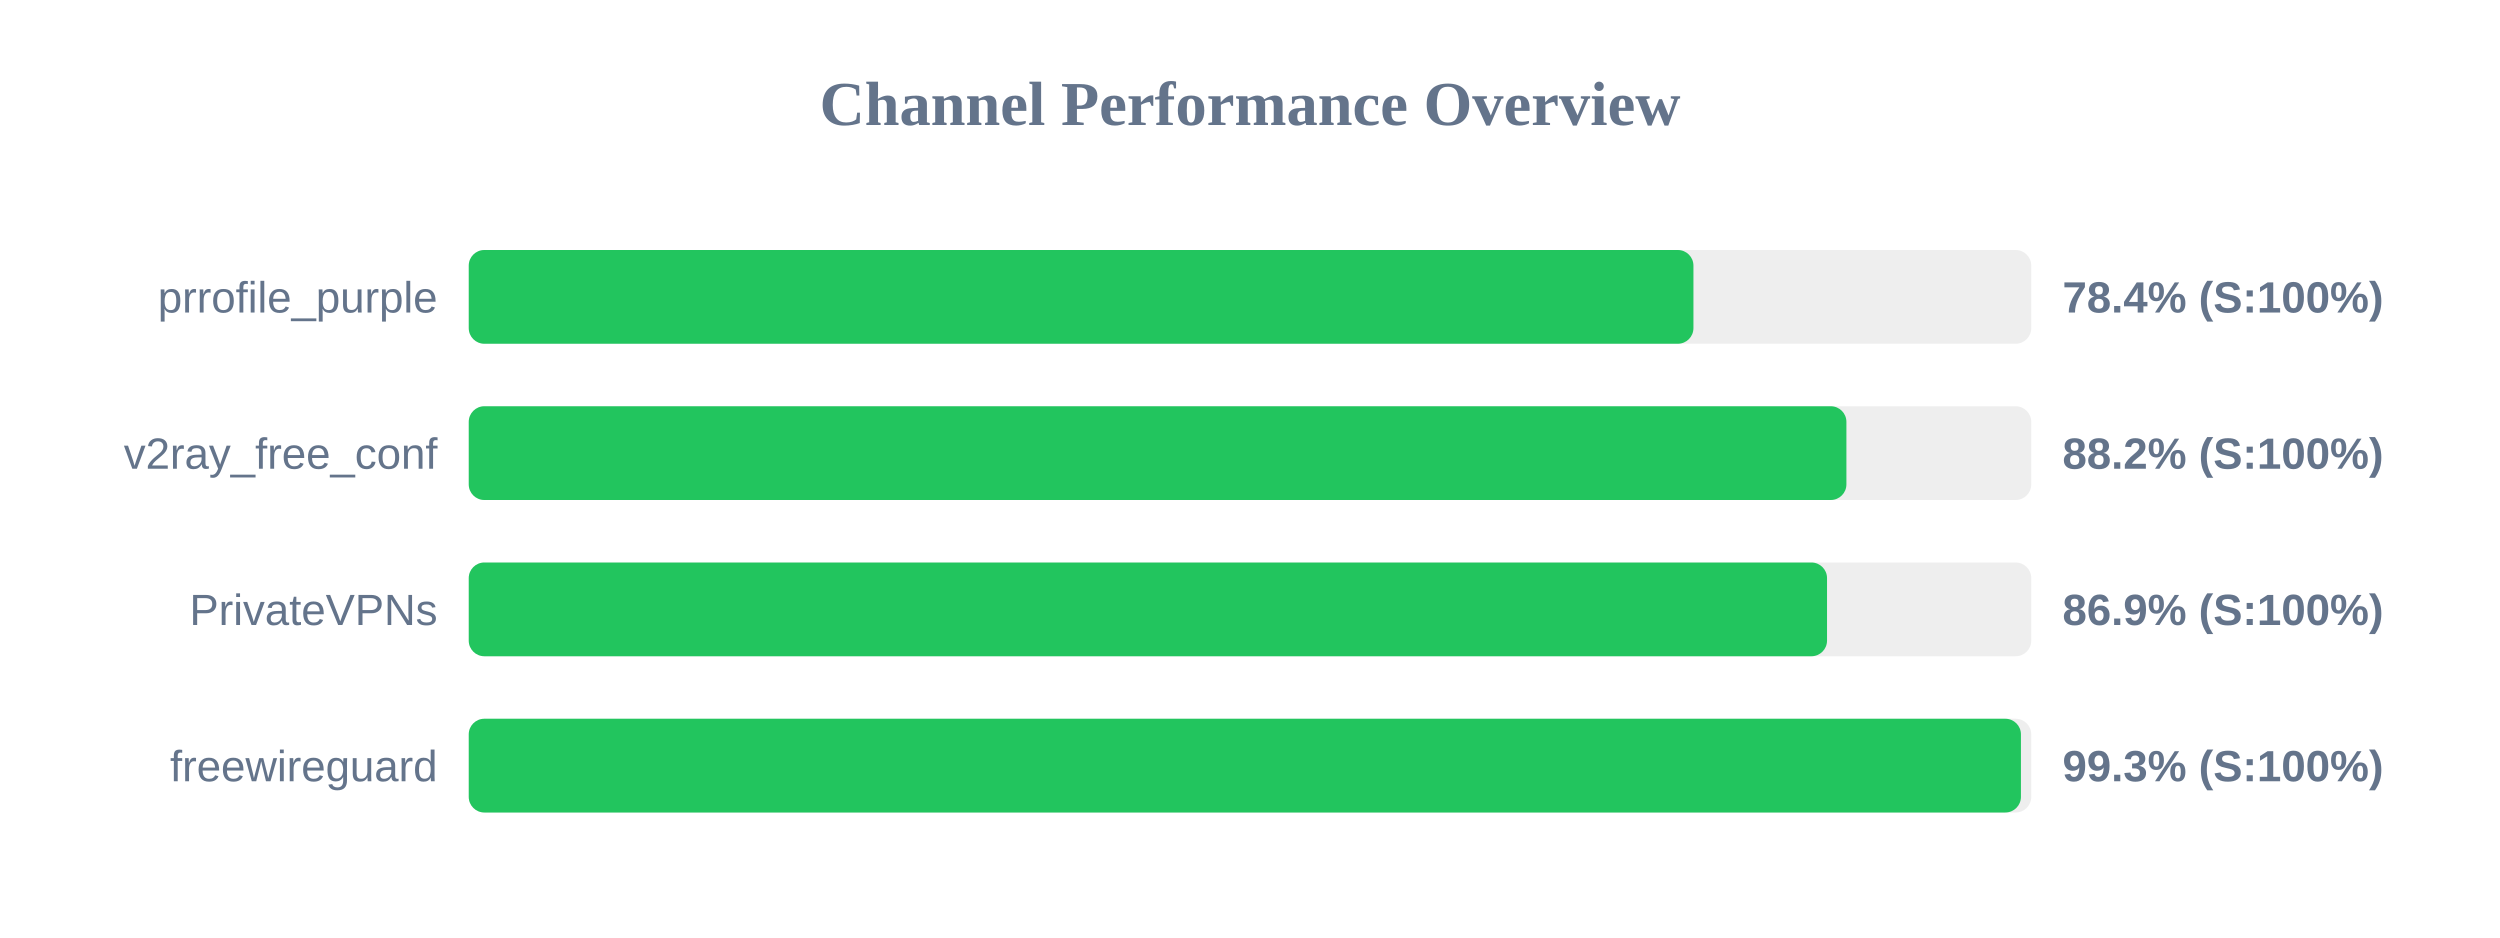
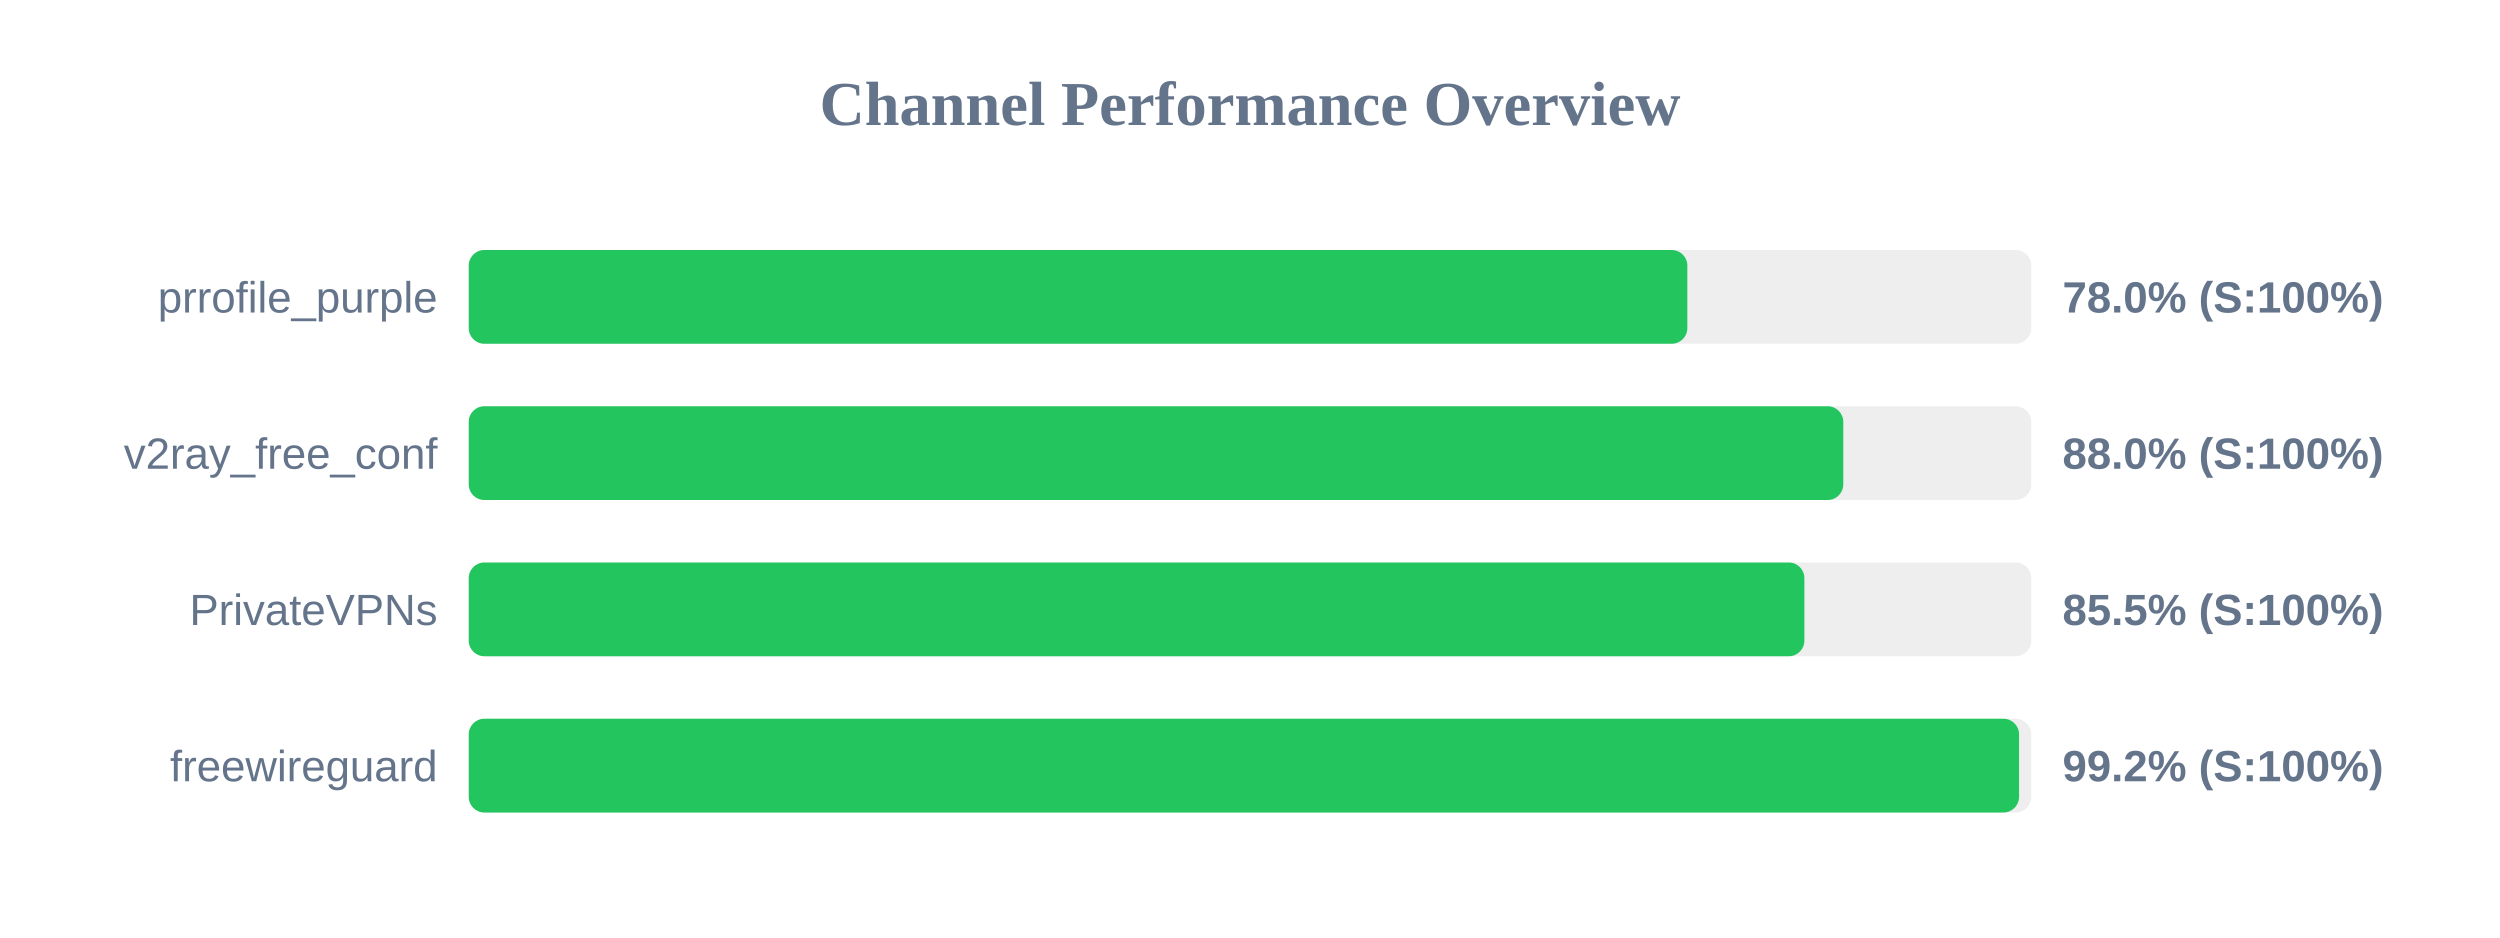
<svg xmlns="http://www.w3.org/2000/svg" width="800" height="300" version="1.1">
  <style>
        .row { font: 14px Arial; fill: #64748b; }
        .score { font: bold 14px Arial; fill: #64748b; }
    </style>
  <text x="400" y="40" text-anchor="middle" font-size="20px" font-weight="bold" fill="#64748b">Channel Performance Overview</text>
  <rect x="150" y="80" width="500" height="30" fill="#eee" rx="5" />
-   <rect x="150" y="80" width="391.9" height="30" fill="#22c55e" rx="5" />
+   <rect x="150" y="80" width="389.95" height="30" fill="#22c55e" rx="5" />
  <text x="140" y="100" text-anchor="end" class="row">prrofile_purple</text>
-   <text x="660" y="100" text-anchor="start" class="score">78.4% (S:100%)</text>
+   <text x="660" y="100" text-anchor="start" class="score">78.0% (S:100%)</text>
  <rect x="150" y="130" width="500" height="30" fill="#eee" rx="5" />
-   <rect x="150" y="130" width="440.85" height="30" fill="#22c55e" rx="5" />
+   <rect x="150" y="130" width="439.85" height="30" fill="#22c55e" rx="5" />
  <text x="140" y="150" text-anchor="end" class="row">v2ray_free_conf</text>
-   <text x="660" y="150" text-anchor="start" class="score">88.2% (S:100%)</text>
+   <text x="660" y="150" text-anchor="start" class="score">88.0% (S:100%)</text>
  <rect x="150" y="180" width="500" height="30" fill="#eee" rx="5" />
-   <rect x="150" y="180" width="434.65" height="30" fill="#22c55e" rx="5" />
+   <rect x="150" y="180" width="427.4" height="30" fill="#22c55e" rx="5" />
  <text x="140" y="200" text-anchor="end" class="row">PrivateVPNs</text>
-   <text x="660" y="200" text-anchor="start" class="score">86.9% (S:100%)</text>
+   <text x="660" y="200" text-anchor="start" class="score">85.5% (S:100%)</text>
  <rect x="150" y="230" width="500" height="30" fill="#eee" rx="5" />
-   <rect x="150" y="230" width="496.7" height="30" fill="#22c55e" rx="5" />
+   <rect x="150" y="230" width="496.1" height="30" fill="#22c55e" rx="5" />
  <text x="140" y="250" text-anchor="end" class="row">freewireguard</text>
-   <text x="660" y="250" text-anchor="start" class="score">99.3% (S:100%)</text>
+   <text x="660" y="250" text-anchor="start" class="score">99.2% (S:100%)</text>
</svg>
